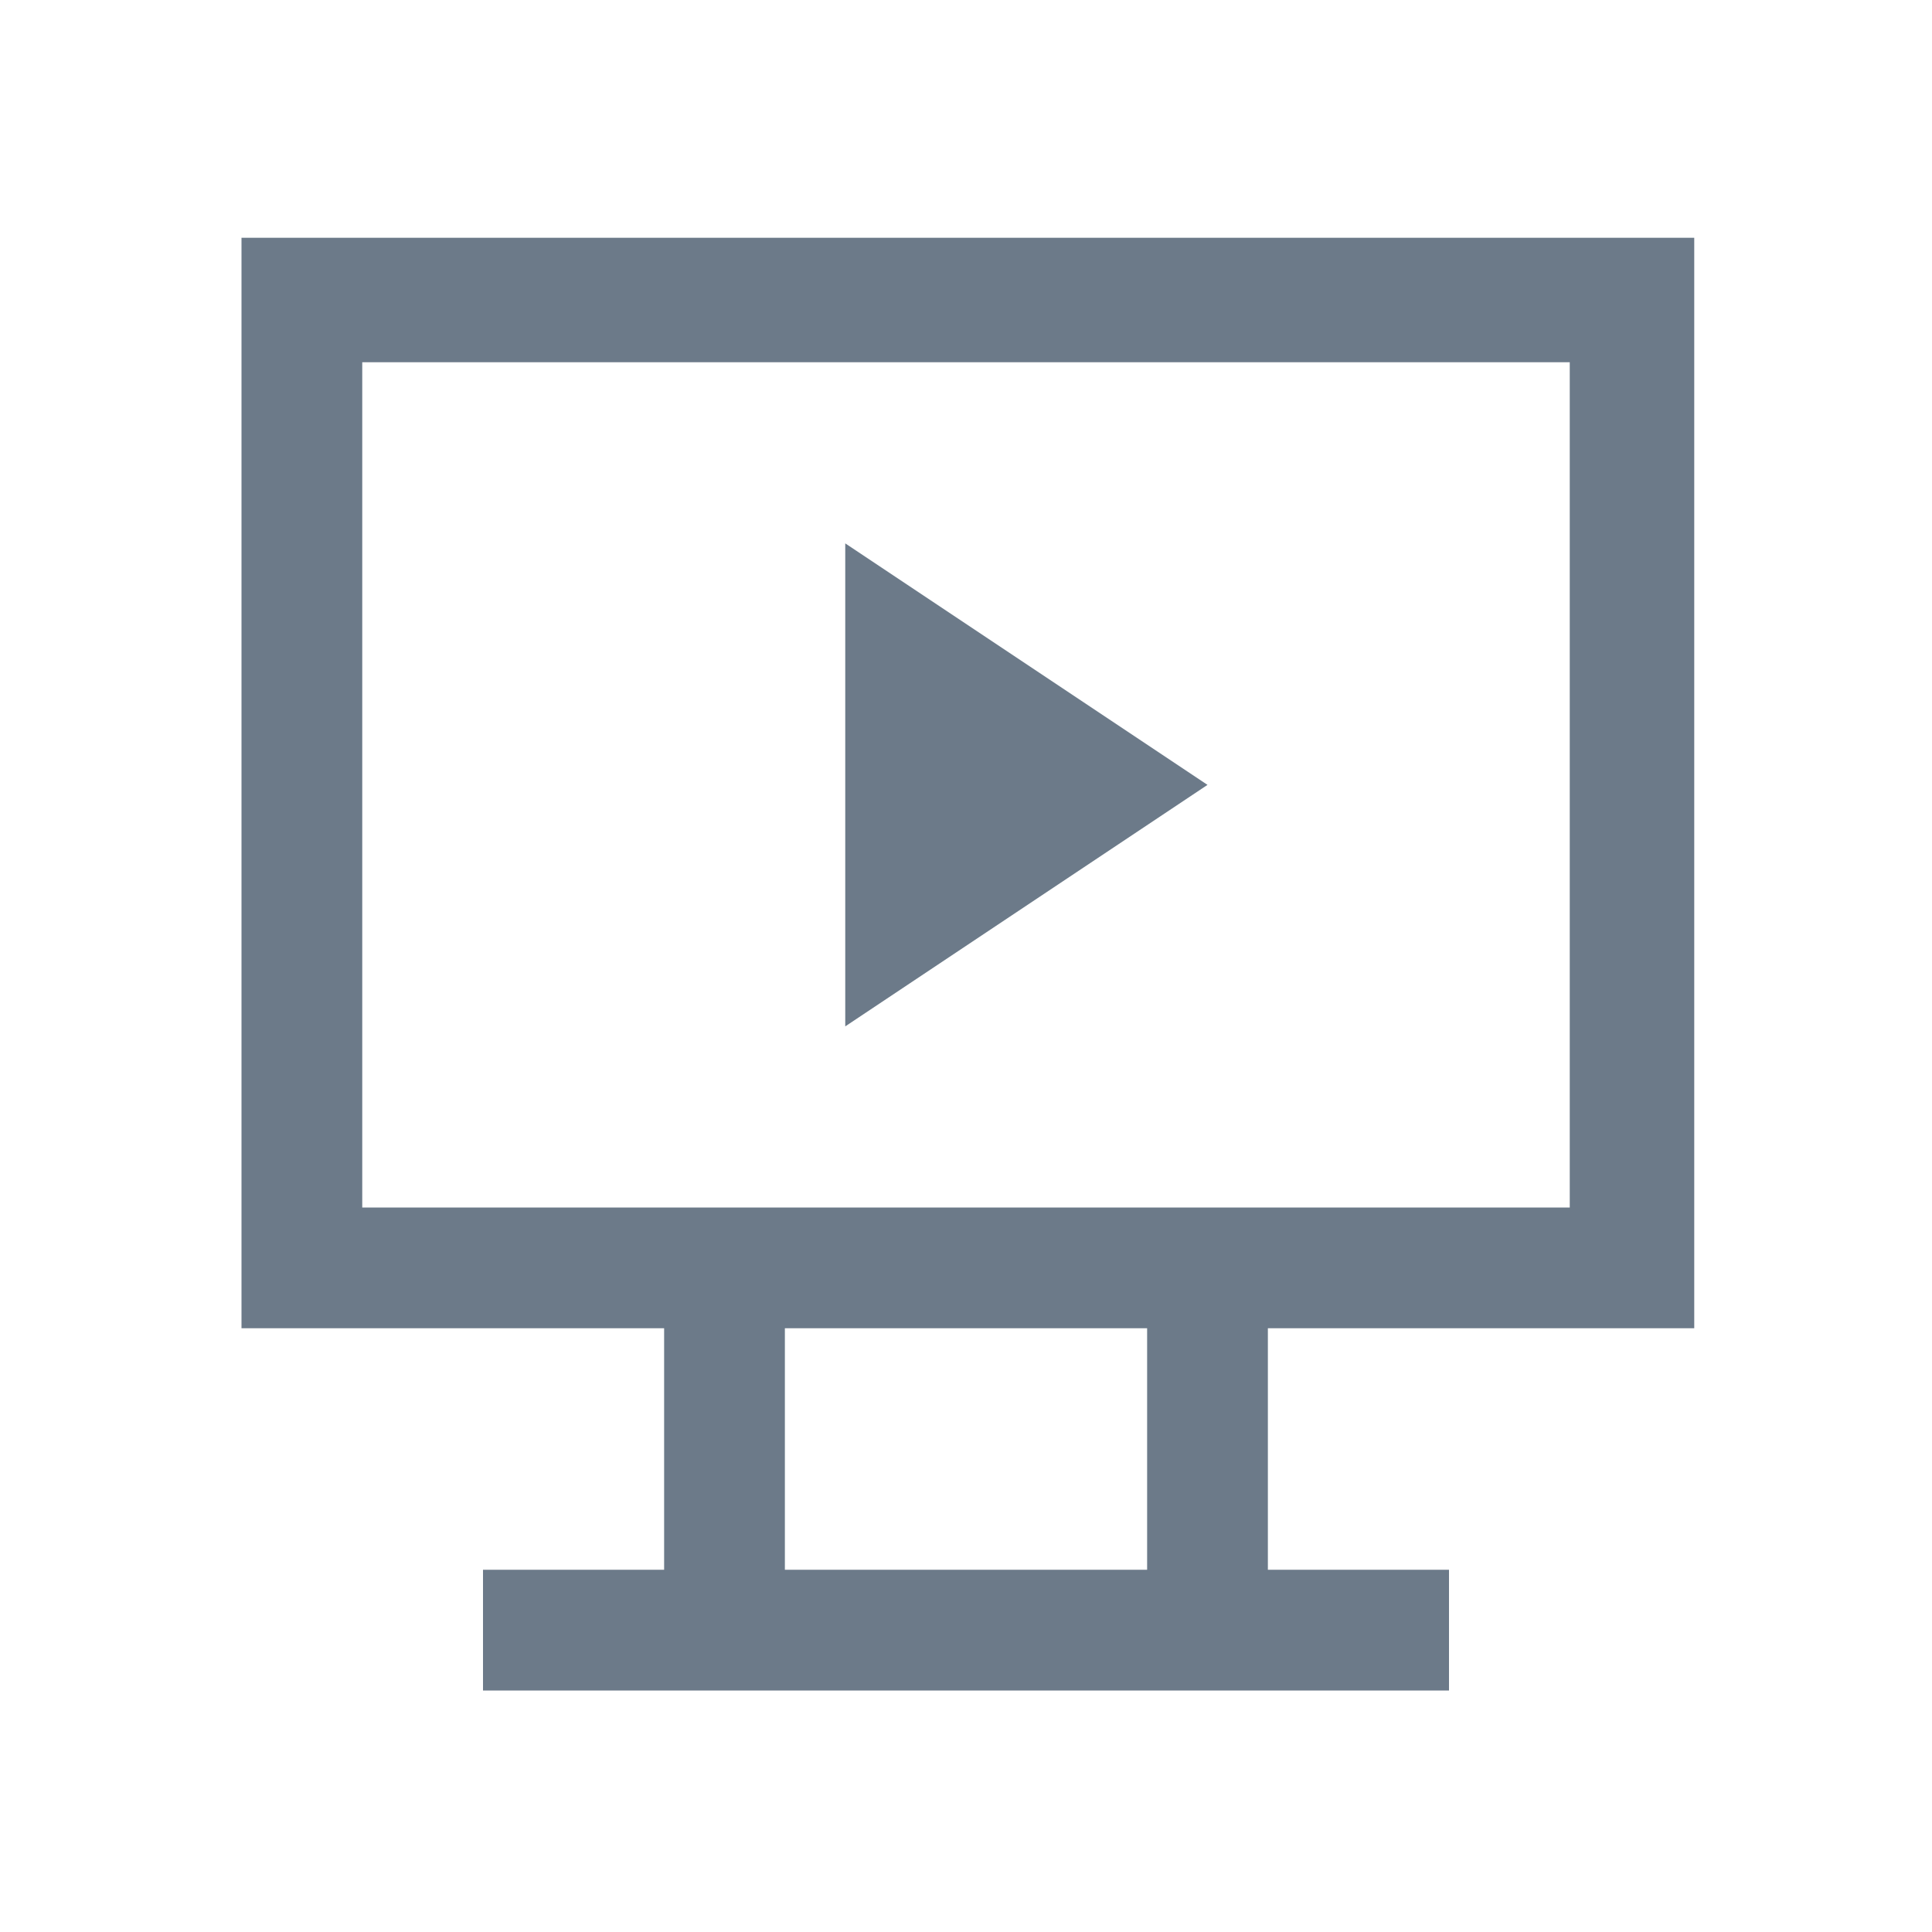
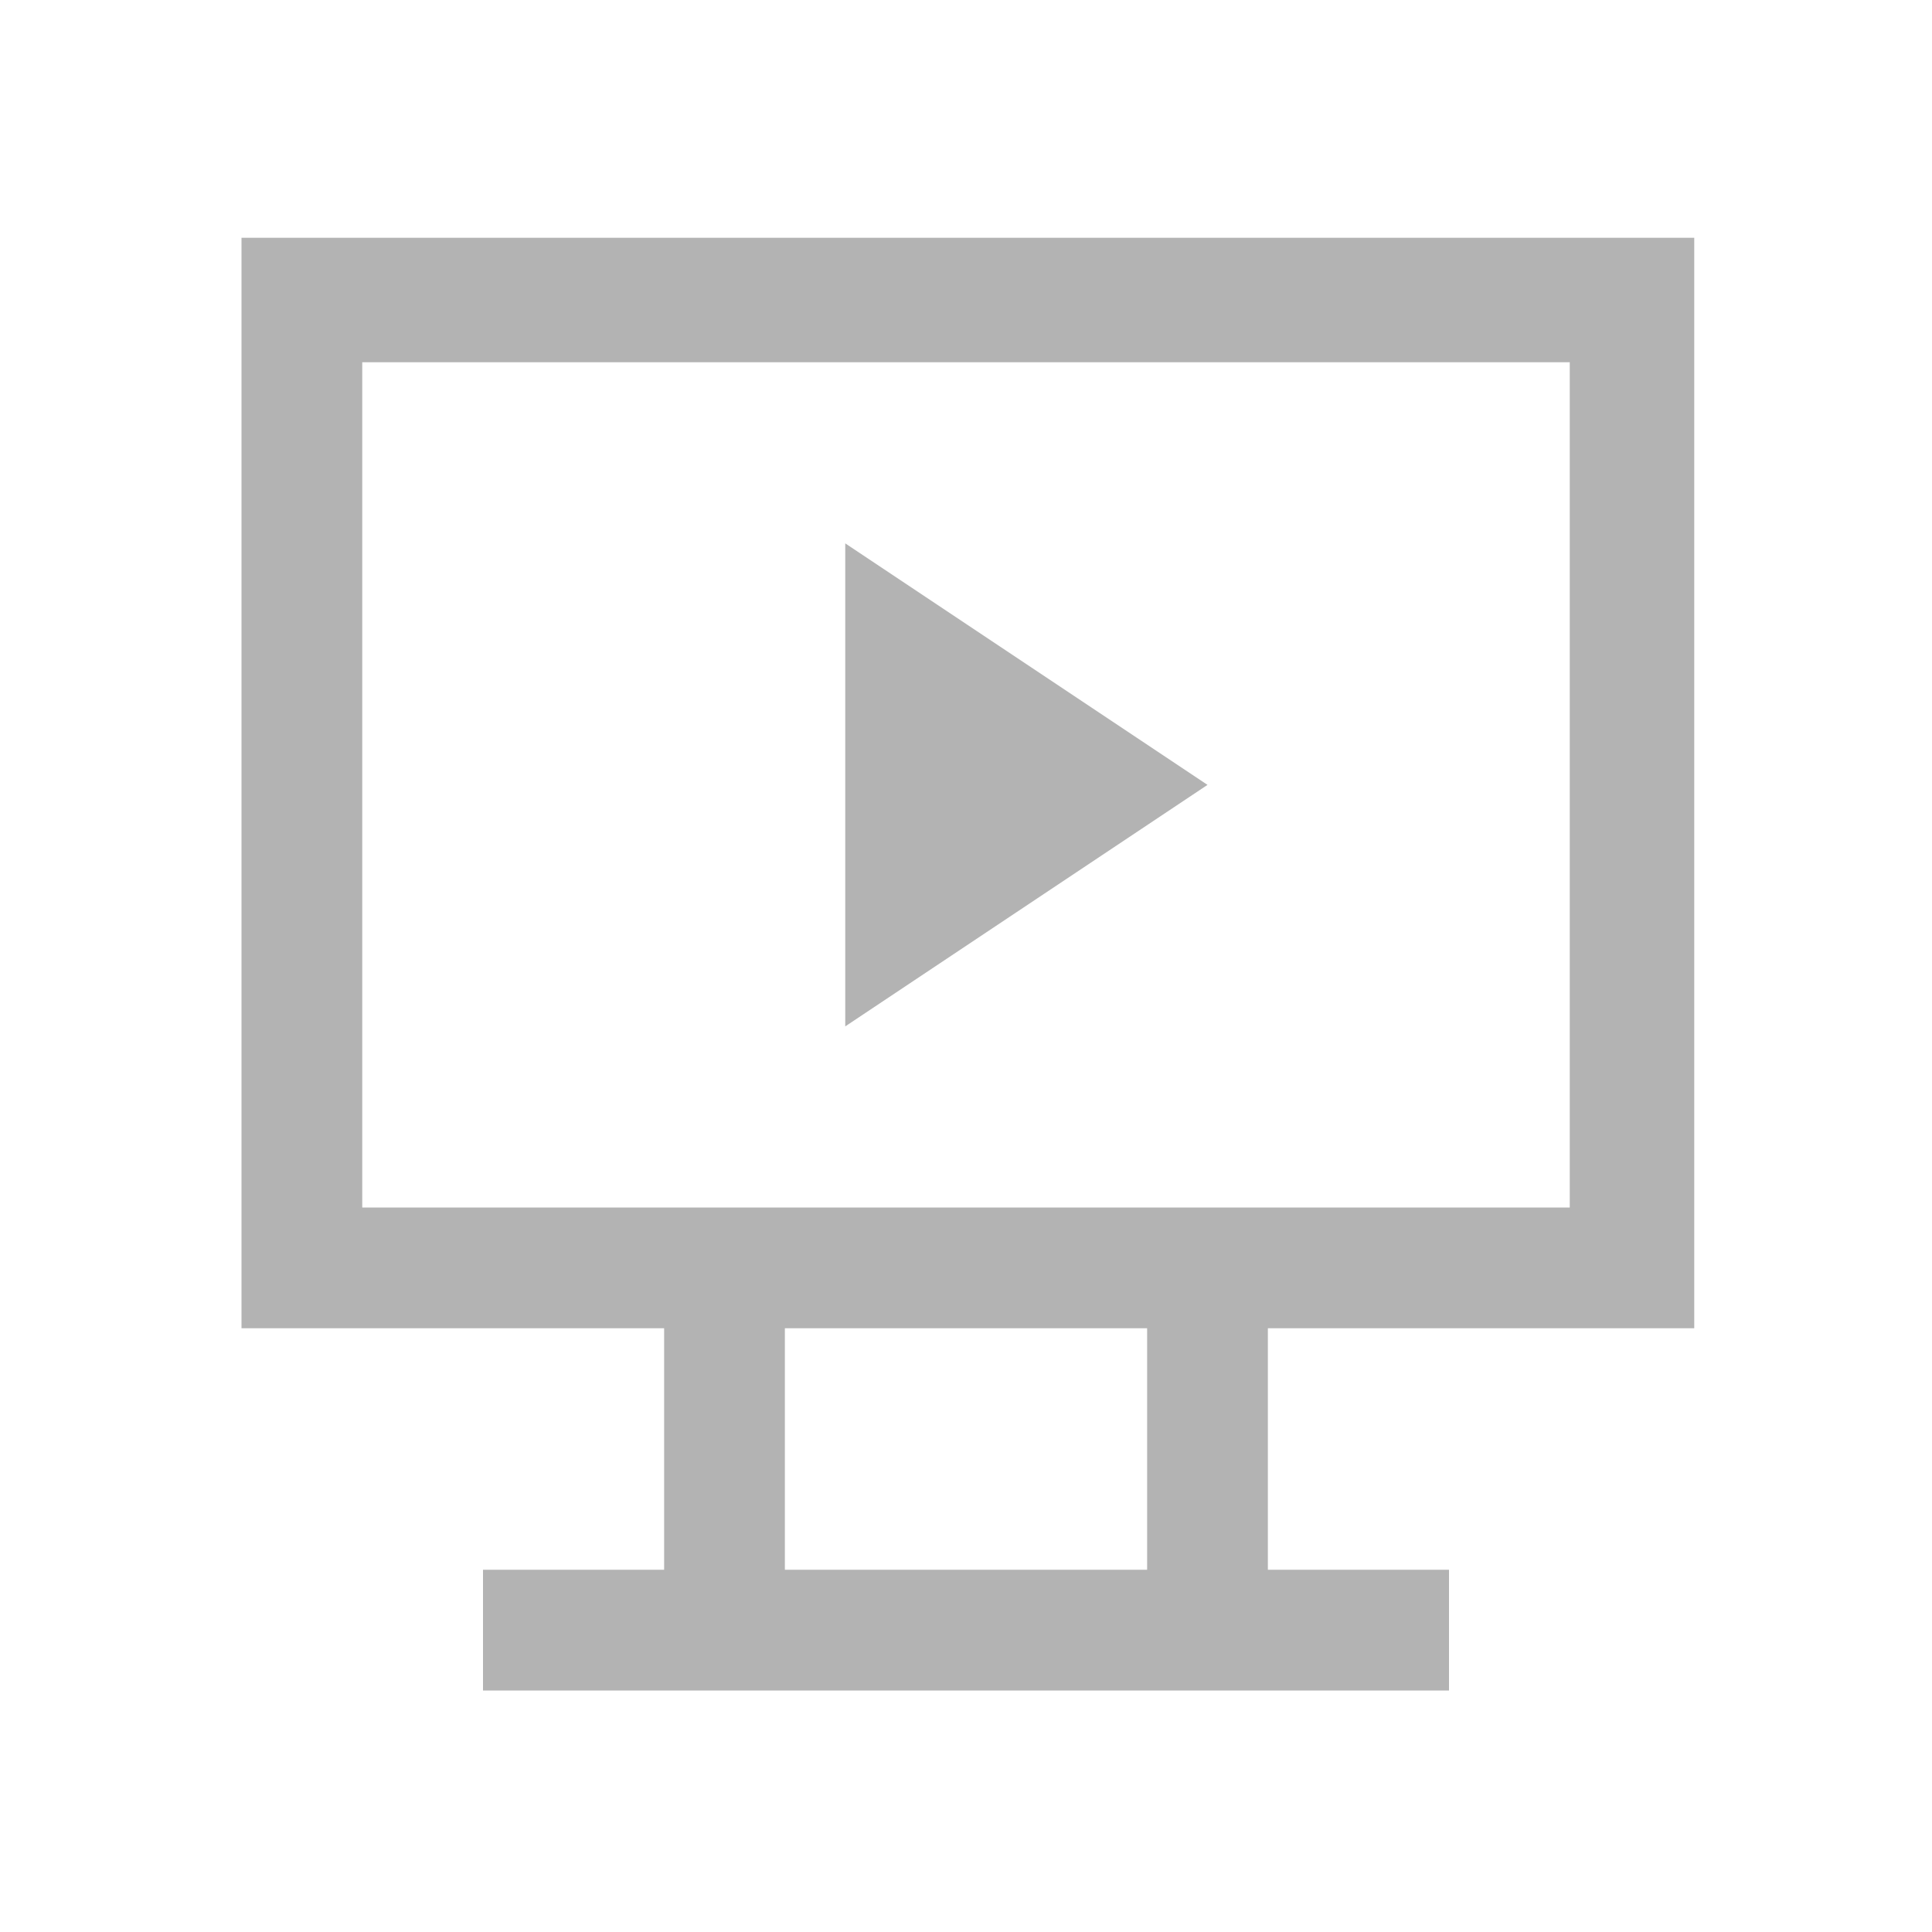
<svg xmlns="http://www.w3.org/2000/svg" width="32" height="32" id="svg3013" version="1.1">
  <defs id="defs3015" />
  <g id="layer1" transform="translate(0,-1020.362)">
    <rect style="fill:#f27935;fill-opacity:1;stroke:none" id="rect4035" width="0" height="14.667" x="5.333" y="1033.696" />
-     <path style="color:#000000;fill:#6c7a89;fill-opacity:1;fill-rule:nonzero;stroke:none;stroke-width:2;marker:none;visibility:visible;display:inline;overflow:visible;enable-background:accumulate" d="M 4 3.938 L 4 22 L 11 22 L 11 26 L 8 26 L 8 28 L 24 28 L 24 26 L 21 26 L 21 22 L 28.062 22 L 28.062 3.938 L 4 3.938 z M 6 6 L 26 6 L 26 20 L 6 20 L 6 6 z M 14 9 L 14 17 L 20 13 L 14 9 z M 13 22 L 19 22 L 19 26 L 13 26 L 13 22 z " transform="translate(0,1020.362)" id="rect3100" />
+     <path style="color:#000000;fill:#b3b3b3;fill-opacity:1;fill-rule:nonzero;stroke:none;stroke-width:2;marker:none;visibility:visible;display:inline;overflow:visible;enable-background:accumulate" d="M 4 3.938 L 4 22 L 11 22 L 11 26 L 8 26 L 8 28 L 24 28 L 24 26 L 21 26 L 21 22 L 28.062 22 L 28.062 3.938 L 4 3.938 z M 6 6 L 26 6 L 26 20 L 6 20 L 6 6 z M 14 9 L 14 17 L 20 13 L 14 9 z M 13 22 L 19 22 L 19 26 L 13 26 L 13 22 z " transform="translate(0,1020.362)" id="rect3100" />
  </g>
</svg>
